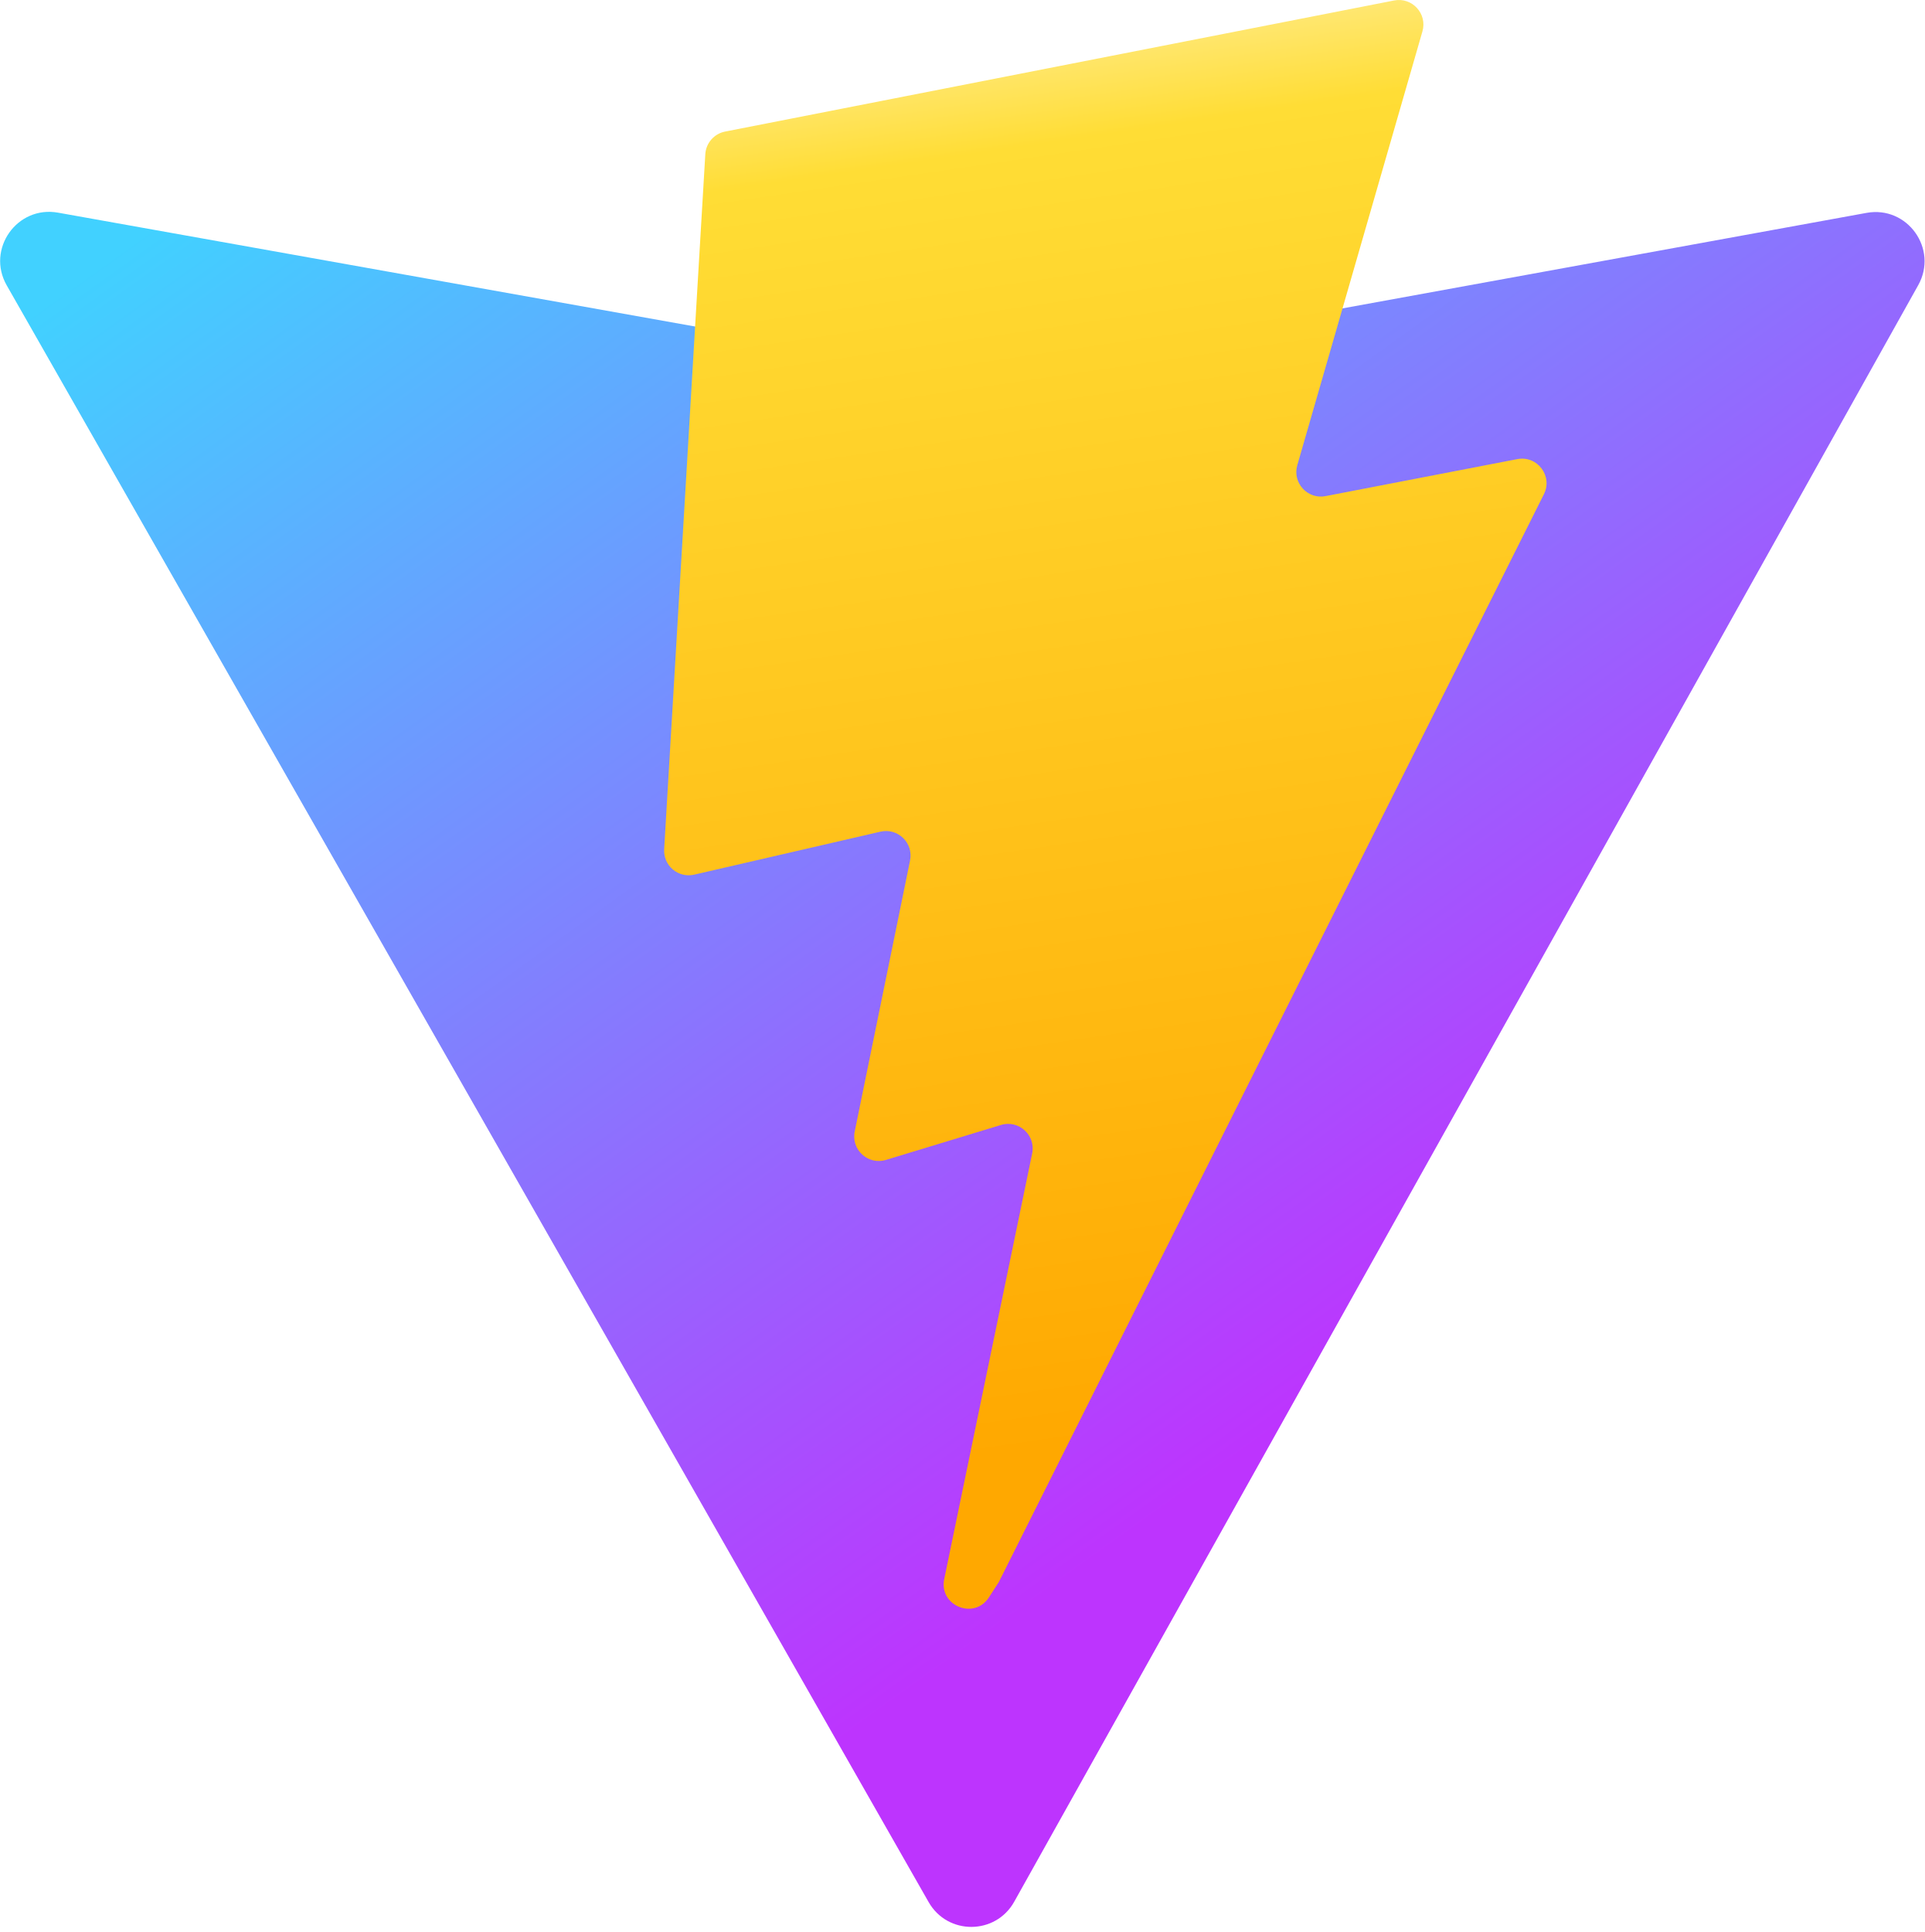
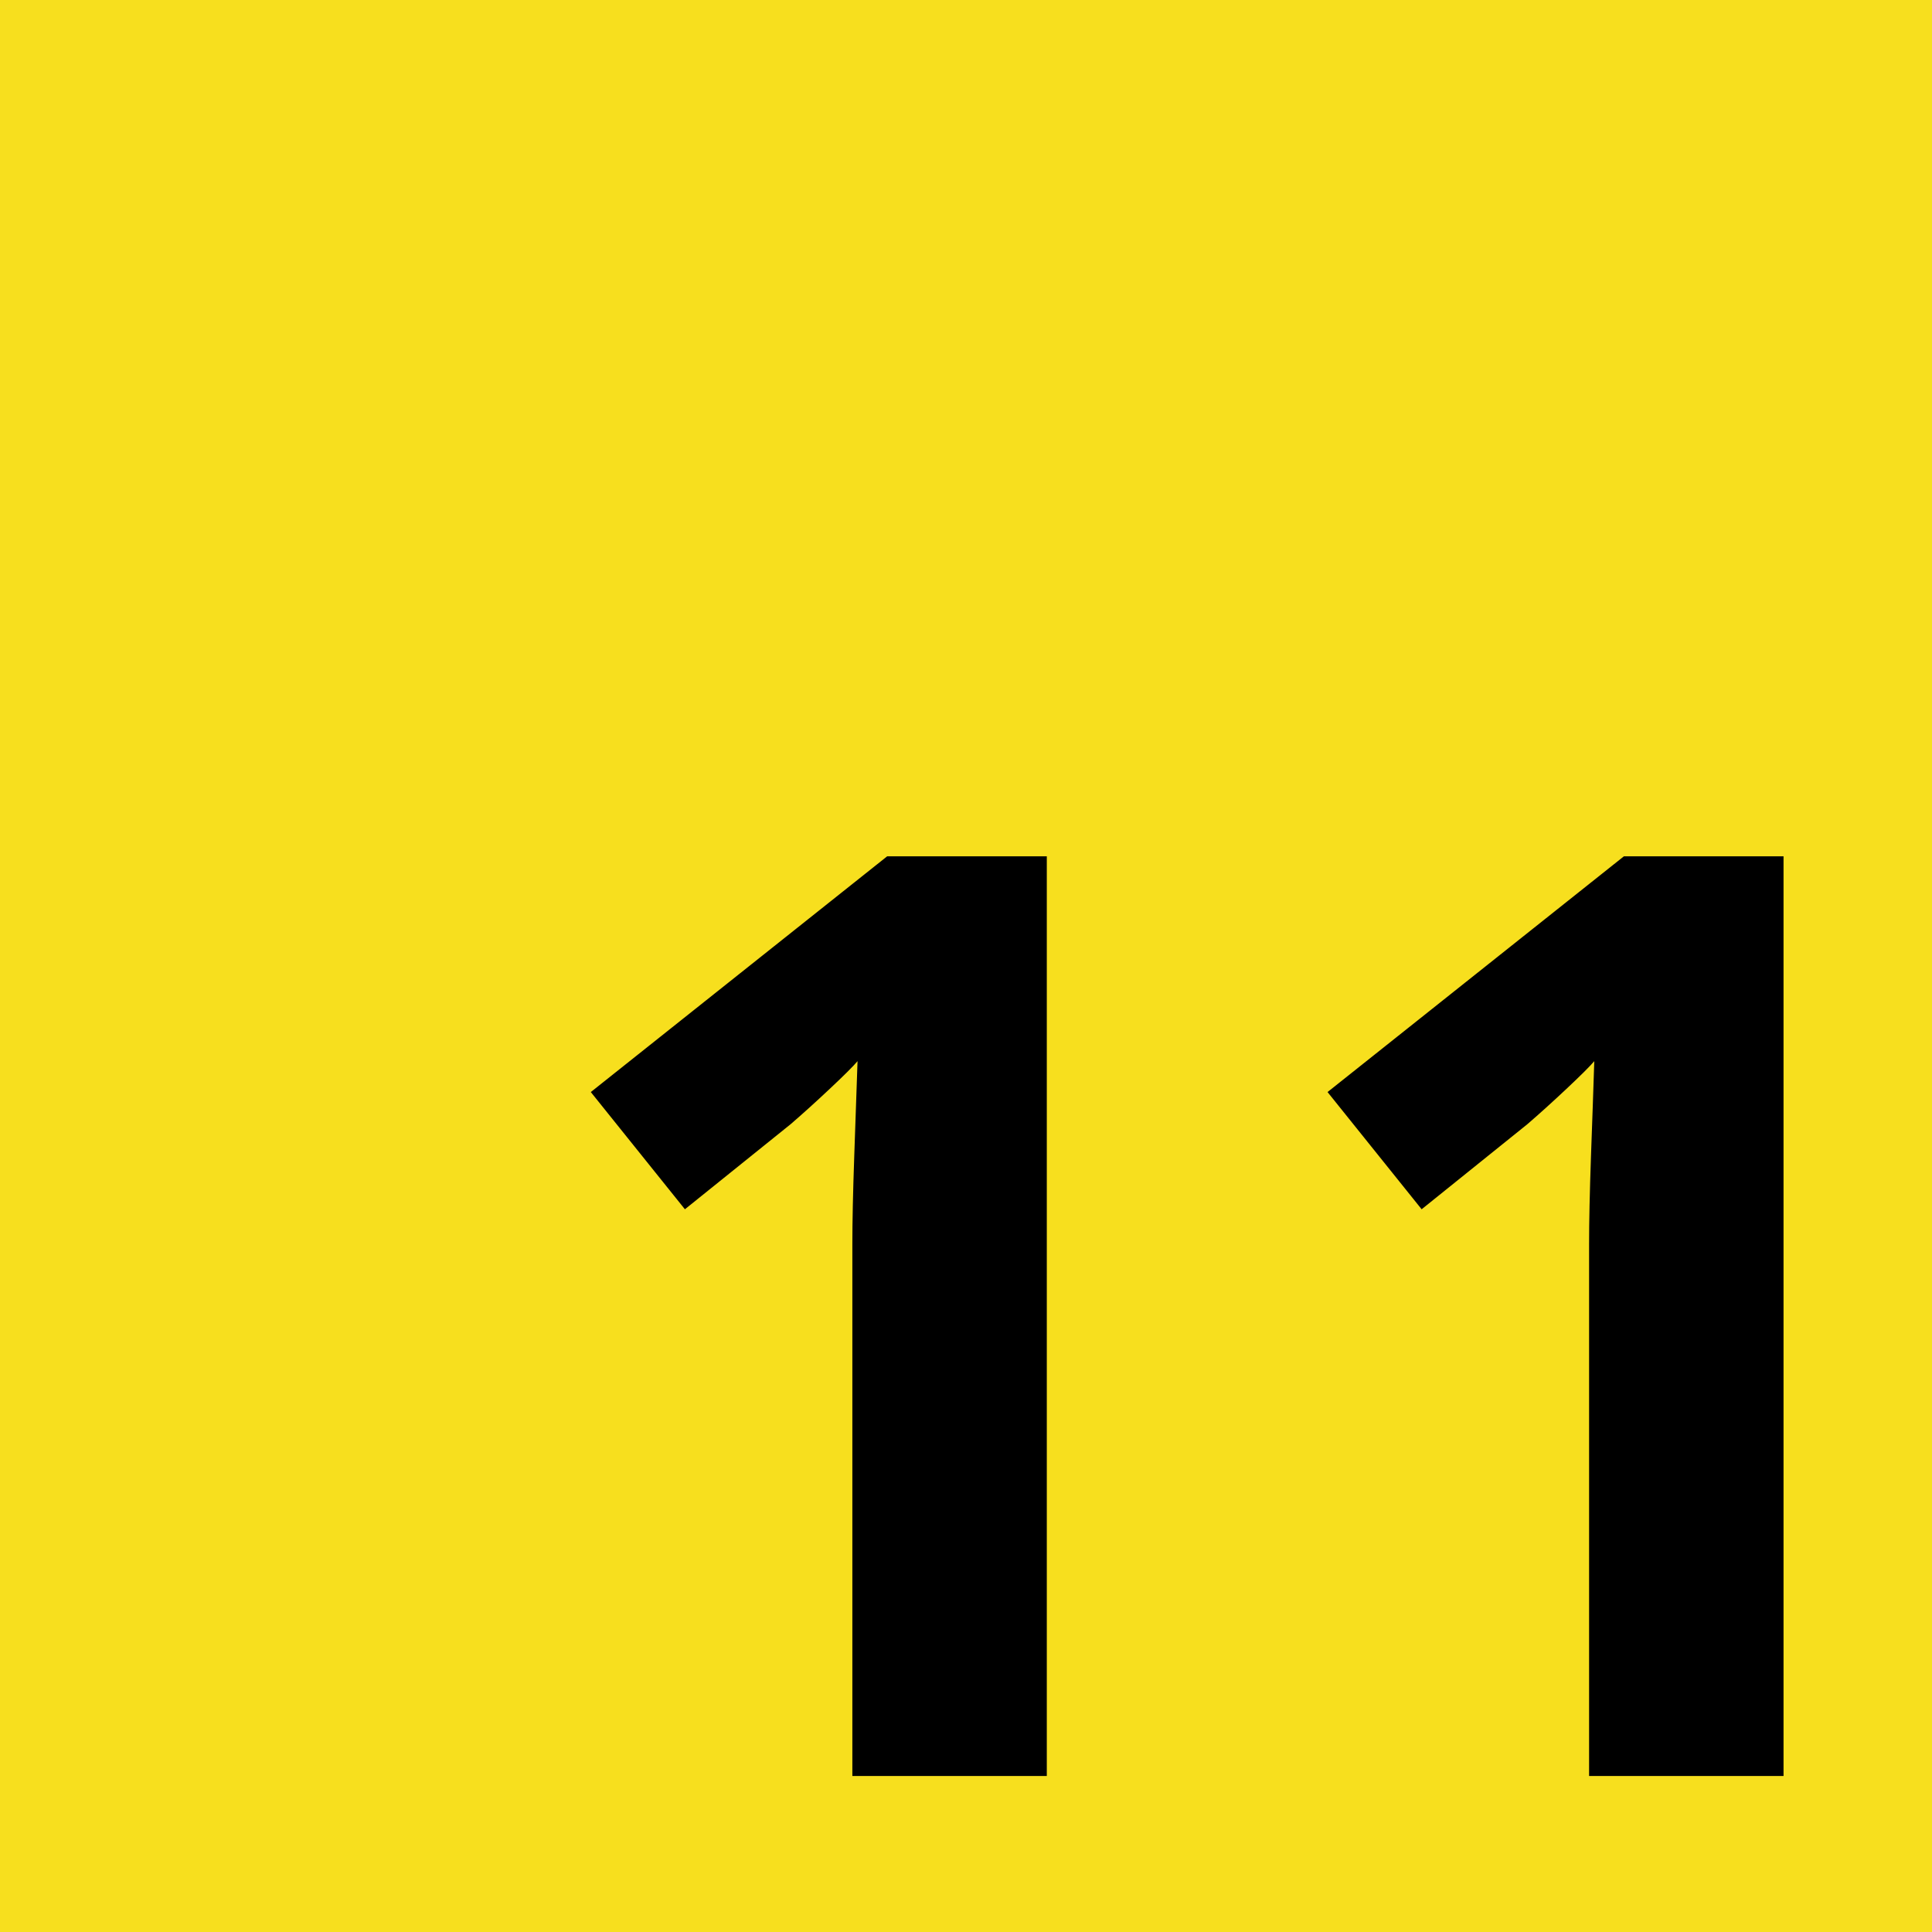
- <svg xmlns="http://www.w3.org/2000/svg" aria-hidden="true" role="img" class="iconify iconify--logos" width="31.88" height="32" preserveAspectRatio="xMidYMid meet" viewBox="0 0 256 257">
-   <defs>
-     <linearGradient id="IconifyId1813088fe1fbc01fb466" x1="-.828%" x2="57.636%" y1="7.652%" y2="78.411%">
-       <stop offset="0%" stop-color="#41D1FF" />
-       <stop offset="100%" stop-color="#BD34FE" />
-     </linearGradient>
-     <linearGradient id="IconifyId1813088fe1fbc01fb467" x1="43.376%" x2="50.316%" y1="2.242%" y2="89.03%">
-       <stop offset="0%" stop-color="#FFEA83" />
-       <stop offset="8.333%" stop-color="#FFDD35" />
-       <stop offset="100%" stop-color="#FFA800" />
-     </linearGradient>
-   </defs>
-   <path fill="url(#IconifyId1813088fe1fbc01fb466)" d="M255.153 37.938L134.897 252.976c-2.483 4.44-8.862 4.466-11.382.048L.875 37.958c-2.746-4.814 1.371-10.646 6.827-9.67l120.385 21.517a6.537 6.537 0 0 0 2.322-.004l117.867-21.483c5.438-.991 9.574 4.796 6.877 9.62Z" />
-   <path fill="url(#IconifyId1813088fe1fbc01fb467)" d="M185.432.063L96.44 17.501a3.268 3.268 0 0 0-2.634 3.014l-5.474 92.456a3.268 3.268 0 0 0 3.997 3.378l24.777-5.718c2.318-.535 4.413 1.507 3.936 3.838l-7.361 36.047c-.495 2.426 1.782 4.5 4.151 3.78l15.304-4.649c2.372-.72 4.652 1.36 4.15 3.788l-11.698 56.621c-.732 3.542 3.979 5.473 5.943 2.437l1.313-2.028l72.516-144.72c1.215-2.423-.88-5.186-3.54-4.672l-25.505 4.922c-2.396.462-4.435-1.77-3.759-4.114l16.646-57.705c.677-2.35-1.37-4.583-3.769-4.113Z" />
+ <svg xmlns="http://www.w3.org/2000/svg" aria-hidden="true" role="img" class="iconify iconify--logos" width="32" height="32" preserveAspectRatio="xMidYMid meet" viewBox="0 0 256 256" version="1.1" id="svg6">
+   <defs id="defs10" />
+   <path fill="#F7DF1E" d="M0 0h256v256H0V0Z" id="path2" />
+   <text xml:space="preserve" style="font-style:normal;font-variant:normal;font-weight:bold;font-stretch:normal;font-size:170.667px;font-family:Ubuntu;-inkscape-font-specification:'Ubuntu Bold';fill:#000000;stroke-width:8" x="68.221" y="235.327" id="text224">
+     <tspan id="tspan222" style="font-style:normal;font-variant:normal;font-weight:bold;font-stretch:normal;font-size:170.667px;font-family:Ubuntu;-inkscape-font-specification:'Ubuntu Bold';stroke-width:8" x="68.221" y="235.327">11</tspan>
+   </text>
</svg>
